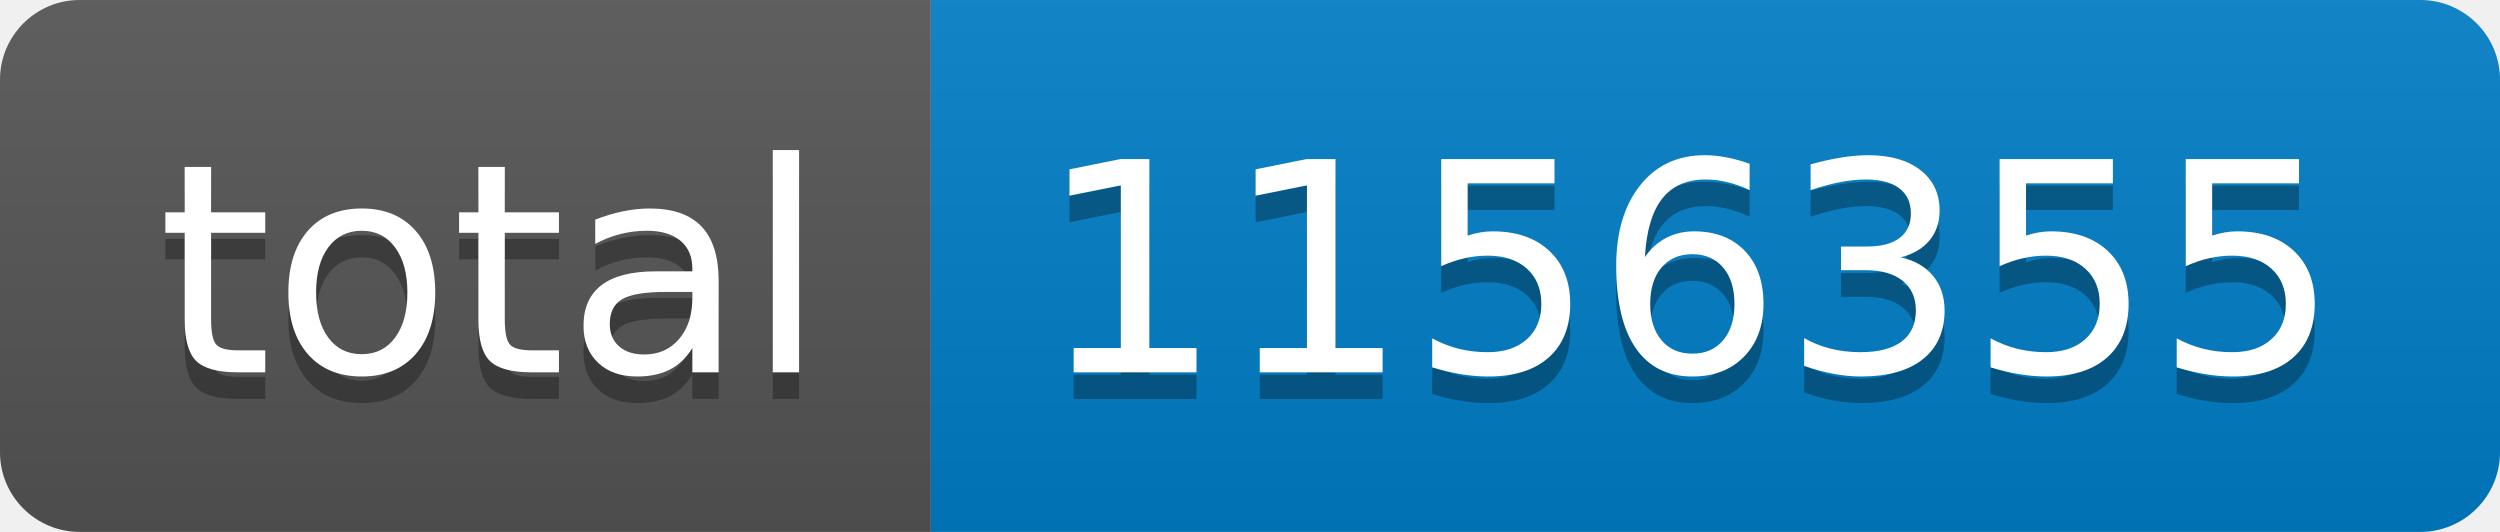
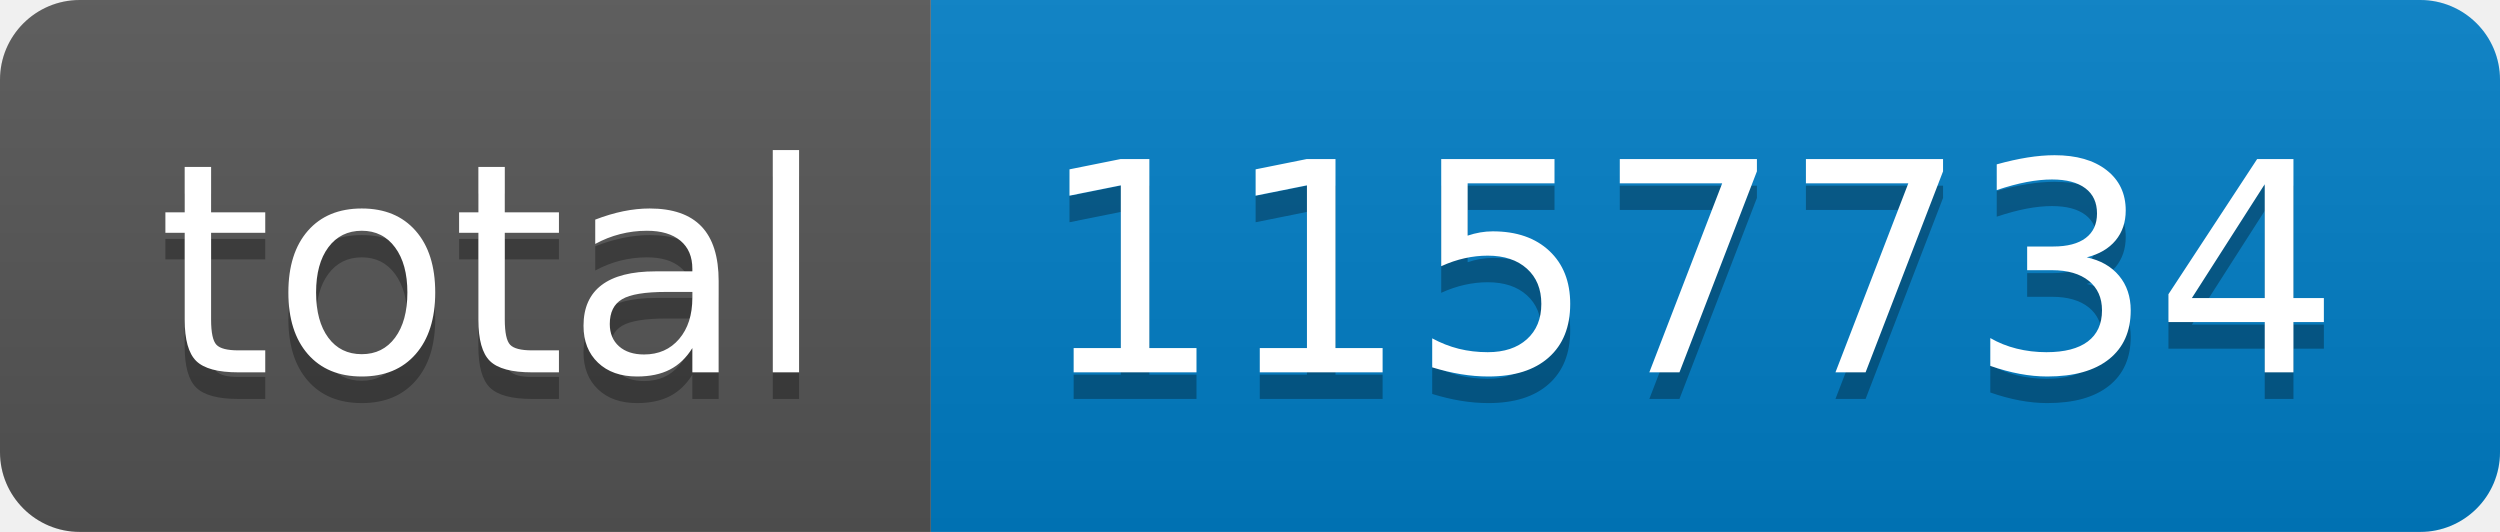
- <svg xmlns="http://www.w3.org/2000/svg" width="94" height="20" role="img" aria-label="total: 1156355">
+ <svg xmlns="http://www.w3.org/2000/svg" width="94" height="20" role="img" aria-label="total: 1157734">
  <linearGradient id="s" x2="0" y2="100%">
    <stop offset="0" stop-color="#bbb" stop-opacity=".1" />
    <stop offset="1" stop-opacity=".1" />
  </linearGradient>
  <clipPath id="r">
    <rect width="94" height="20" rx="3" fill="#fff" />
  </clipPath>
  <g clip-path="url(#r)">
    <rect width="35" height="20" fill="#555" />
    <rect x="35" width="59" height="20" fill="#007ec6" />
    <rect width="94" height="20" fill="url(#s)" />
  </g>
  <g fill="#fff" text-anchor="middle" font-family="Verdana,Geneva,DejaVu Sans,sans-serif" text-rendering="geometricPrecision" font-size="110">
    <text aria-hidden="true" x="185" y="150" fill="#010101" fill-opacity=".3" transform="scale(.1)" textLength="250">total</text>
    <text x="185" y="140" transform="scale(.1)" fill="#fff" textLength="250">total</text>
-     <text aria-hidden="true" x="635" y="150" fill="#010101" fill-opacity=".3" transform="scale(.1)" textLength="490">1156355</text>
-     <text x="635" y="140" transform="scale(.1)" fill="#fff" textLength="490">1156355</text>
+     <text aria-hidden="true" x="635" y="150" fill="#010101" fill-opacity=".3" transform="scale(.1)" textLength="490">1157734</text>
+     <text x="635" y="140" transform="scale(.1)" fill="#fff" textLength="490">1157734</text>
  </g>
</svg>
